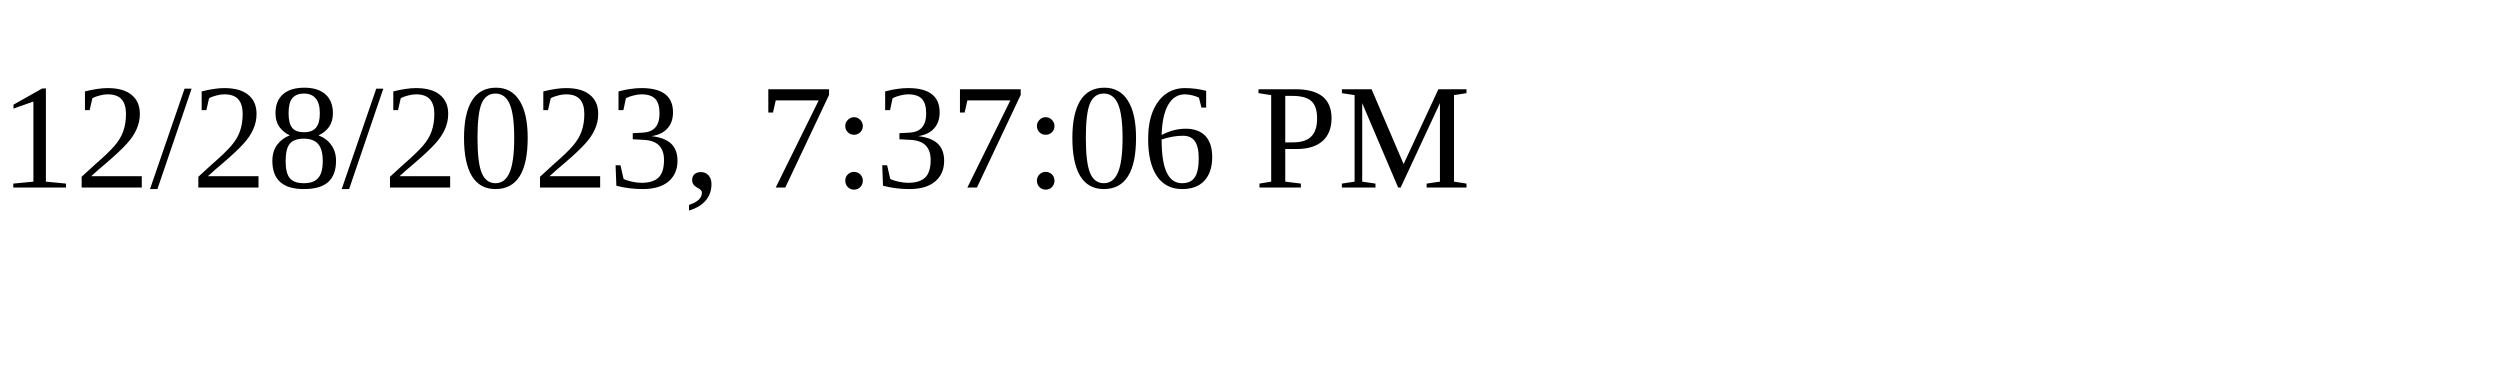
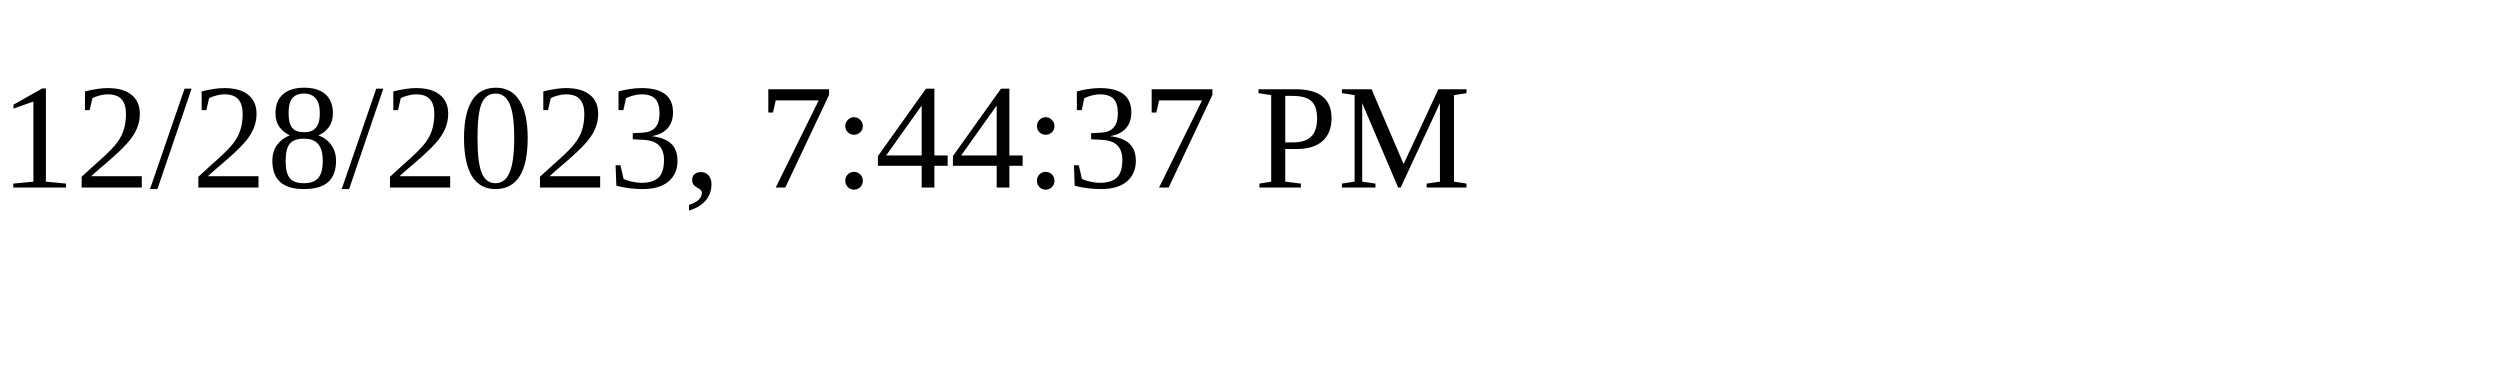
<svg xmlns="http://www.w3.org/2000/svg" height="30" width="200">
-   <text x="0" y="15">12/28/2023, 7:37:06 PM</text>
+   <text x="0" y="15">12/28/2023, 7:44:37 PM</text>
</svg>
